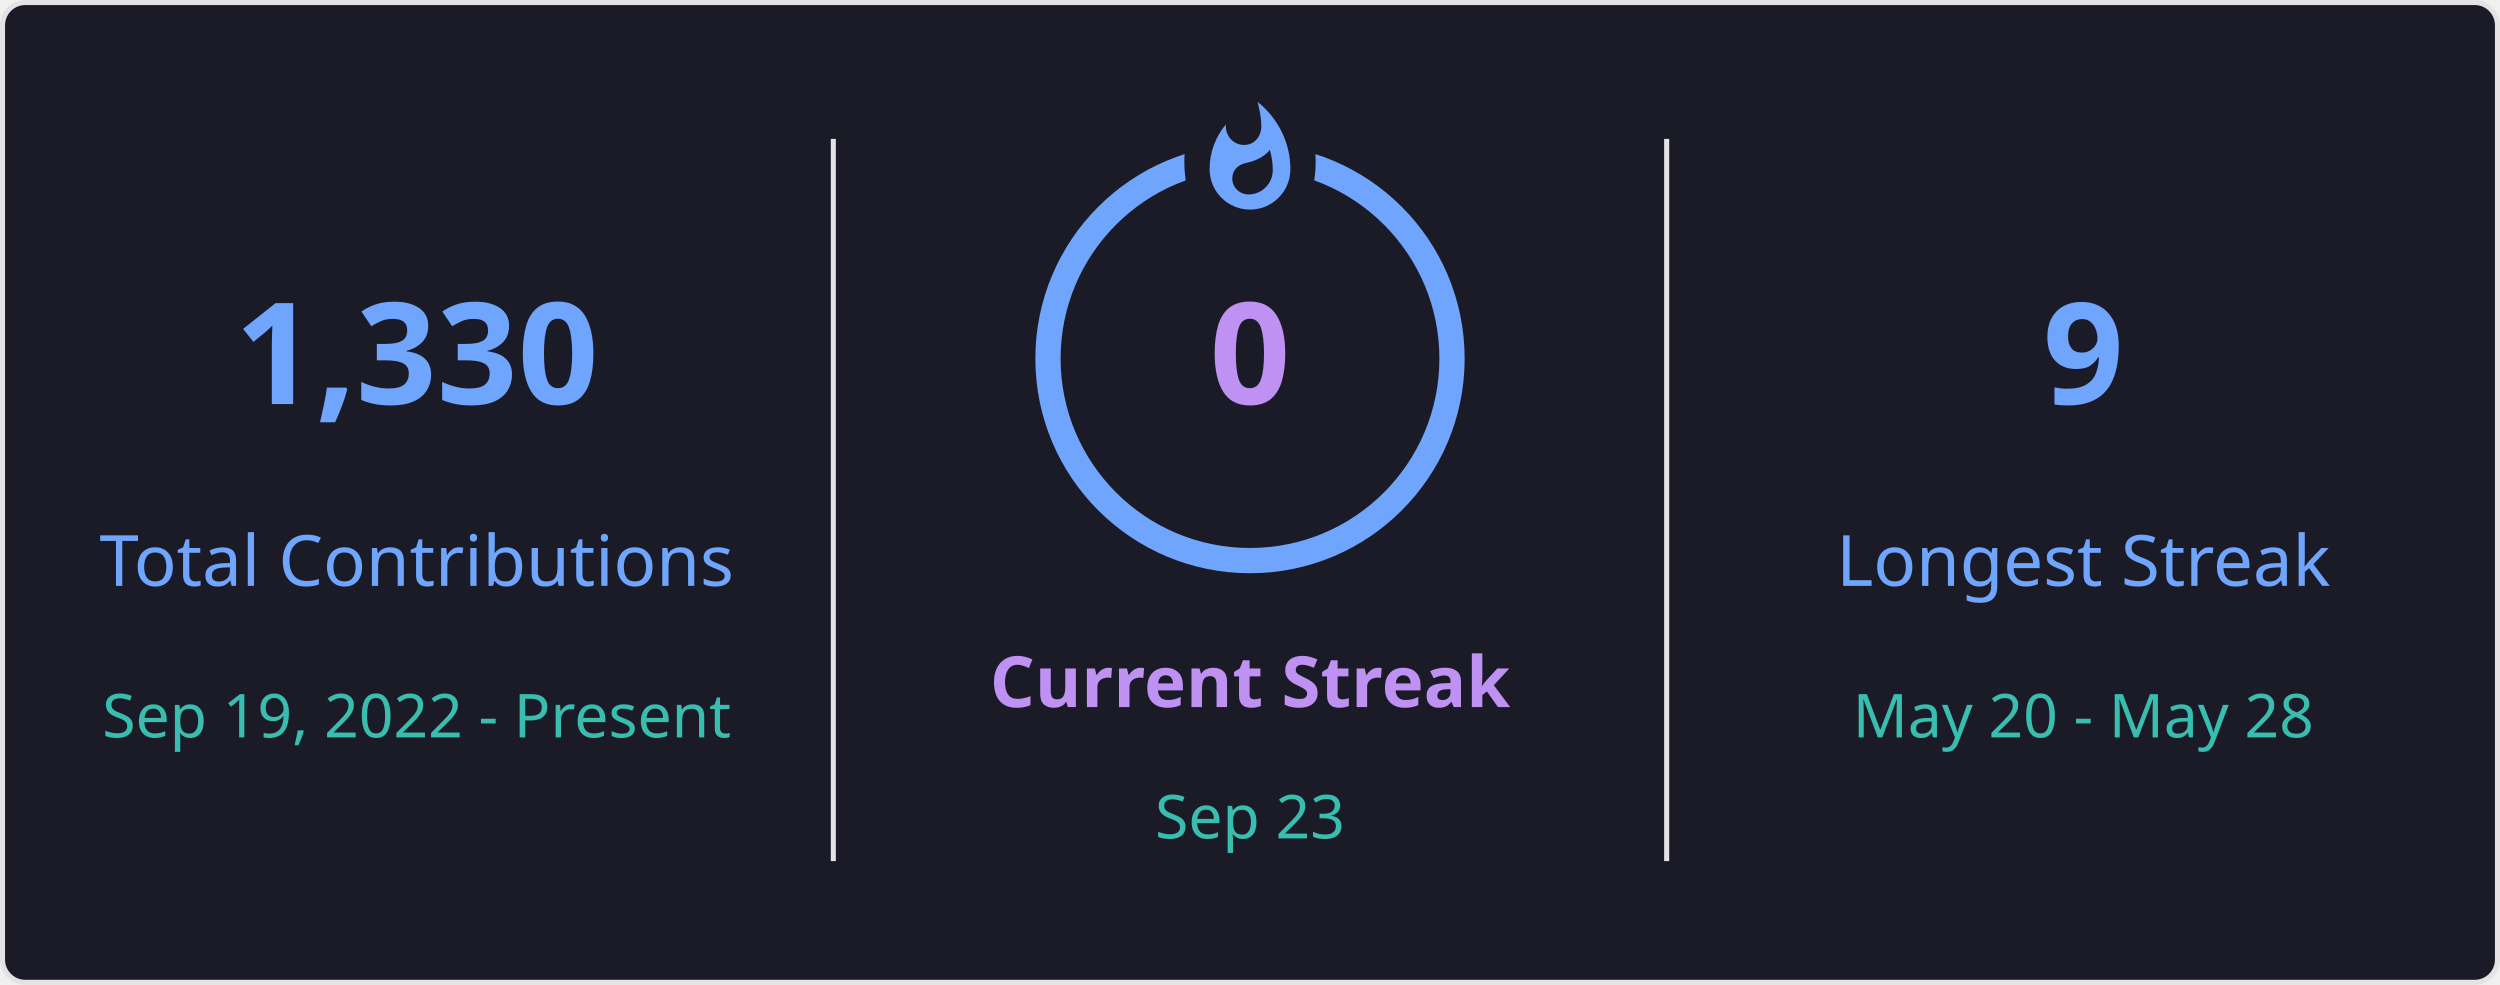
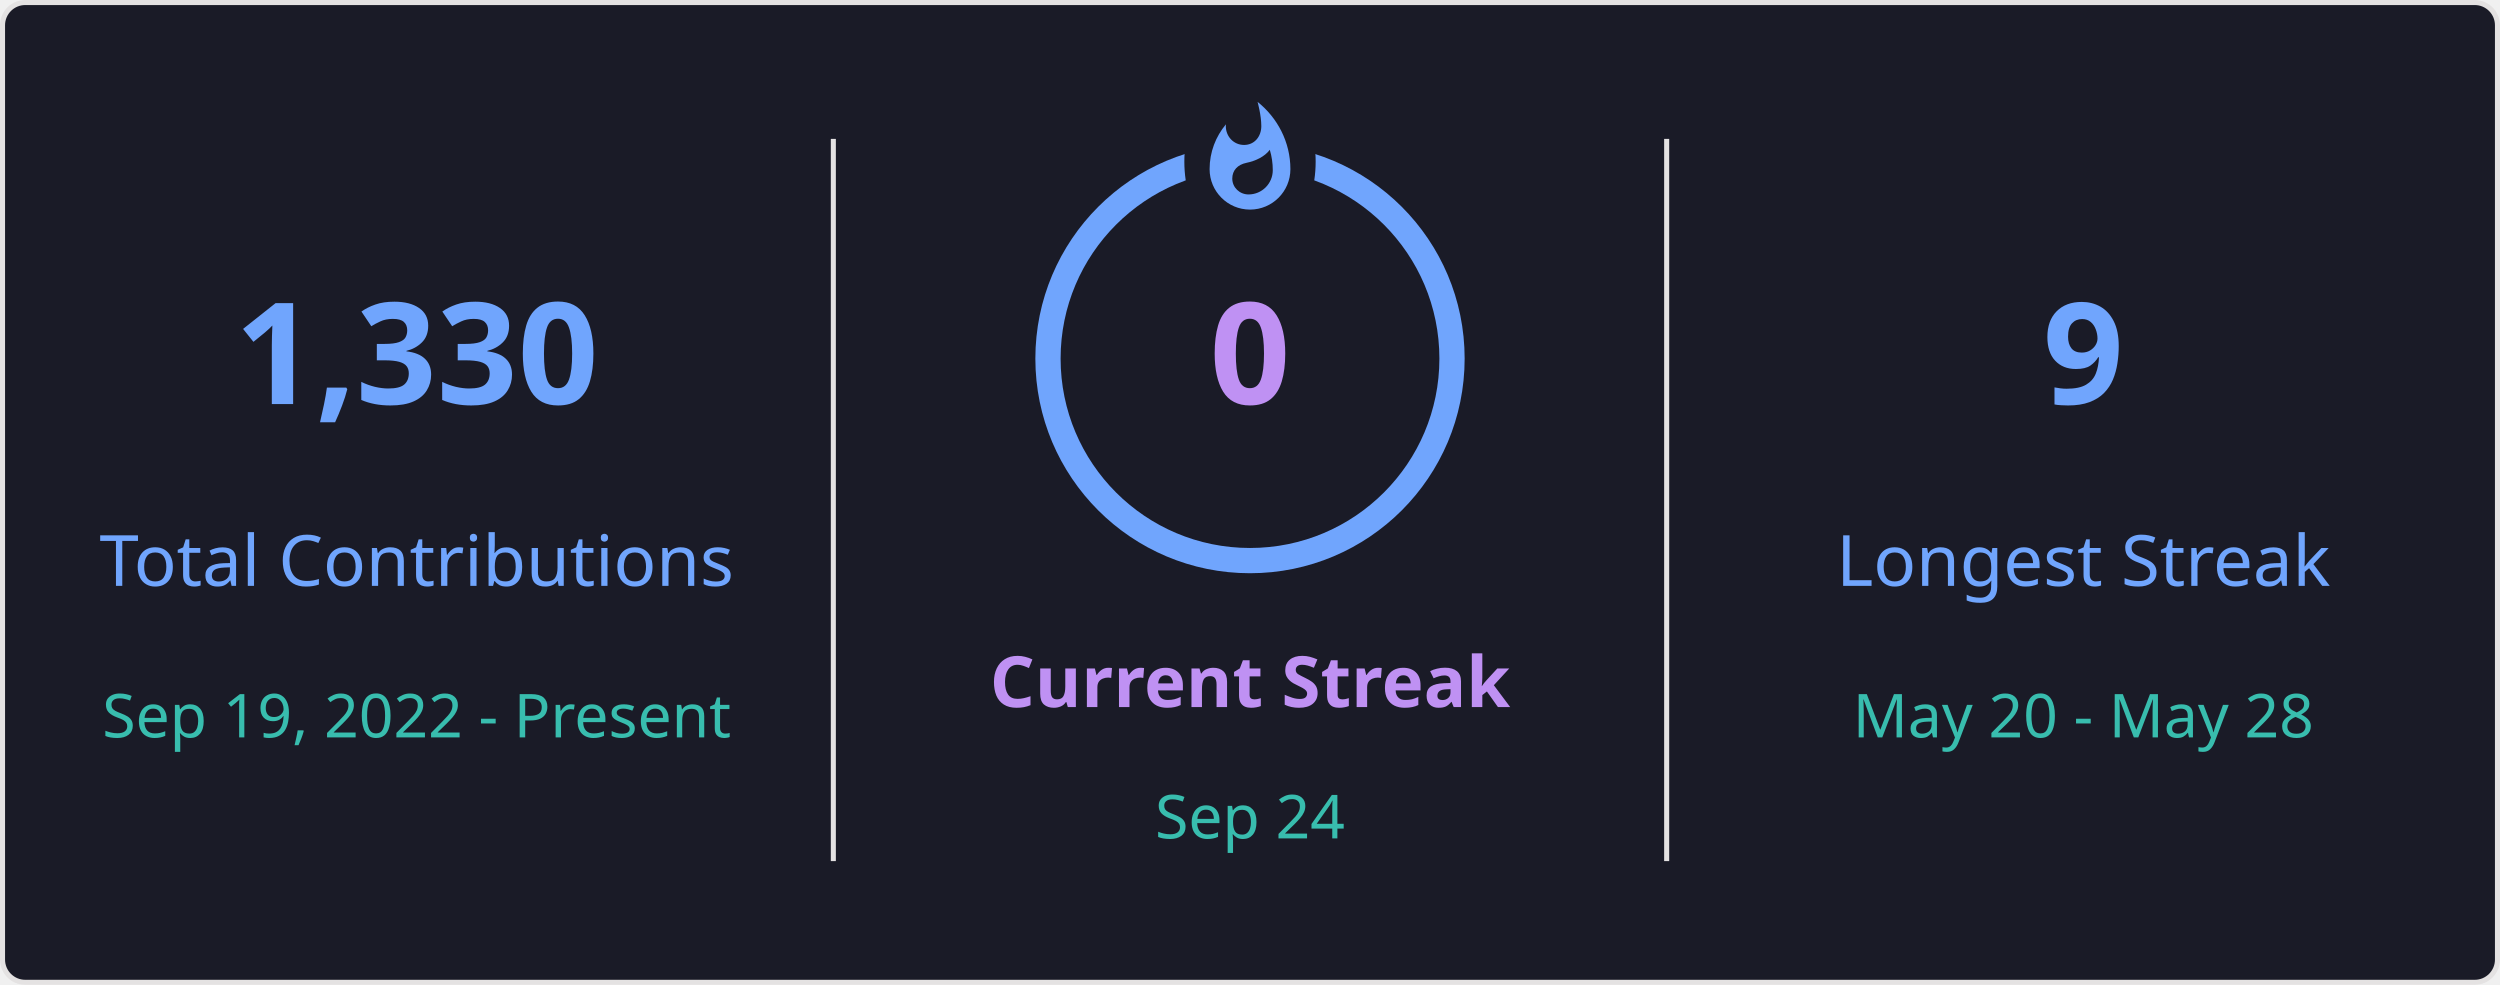
<svg xmlns="http://www.w3.org/2000/svg" style="isolation: isolate" viewBox="0 0 495 195" width="495px" height="195px" direction="ltr">
  <defs>
    <clipPath id="outer_rectangle">
      <rect width="495" height="195" rx="4.5" />
    </clipPath>
    <mask id="mask_out_ring_behind_fire">
      <rect width="495" height="195" fill="white" />
      <ellipse id="mask-ellipse" cx="247.5" cy="32" rx="13" ry="18" fill="black" />
    </mask>
  </defs>
  <g clip-path="url(#outer_rectangle)">
    <g style="isolation: isolate">
      <rect stroke="#E4E2E2" fill="#1A1B27" rx="4.5" x="0.5" y="0.5" width="494" height="194" />
    </g>
    <g style="isolation: isolate">
      <line x1="165" y1="28" x2="165" y2="170" vector-effect="non-scaling-stroke" stroke-width="1" stroke="#E4E2E2" stroke-linejoin="miter" stroke-linecap="square" stroke-miterlimit="3" />
      <line x1="330" y1="28" x2="330" y2="170" vector-effect="non-scaling-stroke" stroke-width="1" stroke="#E4E2E2" stroke-linejoin="miter" stroke-linecap="square" stroke-miterlimit="3" />
    </g>
    <g style="isolation: isolate">
      <g transform="translate(82.5, 48)">
        <text x="0" y="32" stroke-width="0" text-anchor="middle" fill="#70A5FD" stroke="none" font-family="&quot;Segoe UI&quot;, Ubuntu, sans-serif" font-weight="700" font-size="28px" font-style="normal" style="opacity: 1; opacity: 1;">
                        1,330
                    </text>
      </g>
      <g transform="translate(82.5, 84)">
        <text x="0" y="32" stroke-width="0" text-anchor="middle" fill="#70A5FD" stroke="none" font-family="&quot;Segoe UI&quot;, Ubuntu, sans-serif" font-weight="400" font-size="14px" font-style="normal" style="opacity: 1; opacity: 1;">
                        Total Contributions
                    </text>
      </g>
      <g transform="translate(82.5, 114)">
        <text x="0" y="32" stroke-width="0" text-anchor="middle" fill="#38BDAE" stroke="none" font-family="&quot;Segoe UI&quot;, Ubuntu, sans-serif" font-weight="400" font-size="12px" font-style="normal" style="opacity: 1; opacity: 1;">
                        Sep 19, 2022 - Present
                    </text>
      </g>
    </g>
    <g style="isolation: isolate">
      <g transform="translate(247.5, 108)">
        <text x="0" y="32" stroke-width="0" text-anchor="middle" fill="#BF91F3" stroke="none" font-family="&quot;Segoe UI&quot;, Ubuntu, sans-serif" font-weight="700" font-size="14px" font-style="normal" style="opacity: 1; opacity: 1;">
                        Current Streak
                    </text>
      </g>
      <g transform="translate(247.5, 145)">
        <text x="0" y="21" stroke-width="0" text-anchor="middle" fill="#38BDAE" stroke="none" font-family="&quot;Segoe UI&quot;, Ubuntu, sans-serif" font-weight="400" font-size="12px" font-style="normal" style="opacity: 1; opacity: 1;">
-                         Sep 23
+                         Sep 24
                    </text>
      </g>
      <g mask="url(#mask_out_ring_behind_fire)">
        <circle cx="247.5" cy="71" r="40" fill="none" stroke="#70A5FD" stroke-width="5" style="opacity: 1; opacity: 1;" />
      </g>
      <g transform="translate(247.5, 19.5)" stroke-opacity="0" style="opacity: 1; opacity: 1;">
        <path d="M -12 -0.5 L 15 -0.5 L 15 23.5 L -12 23.5 L -12 -0.5 Z" fill="none" />
        <path d="M 1.5 0.67 C 1.5 0.67 2.24 3.32 2.24 5.47 C 2.24 7.53 0.89 9.2 -1.17 9.2 C -3.23 9.2 -4.79 7.53 -4.79 5.47 L -4.76 5.11 C -6.78 7.51 -8 10.62 -8 13.99 C -8 18.41 -4.42 22 0 22 C 4.42 22 8 18.41 8 13.99 C 8 8.6 5.41 3.79 1.5 0.67 Z M -0.29 19 C -2.07 19 -3.51 17.6 -3.51 15.86 C -3.51 14.24 -2.46 13.1 -0.7 12.74 C 1.07 12.38 2.9 11.53 3.92 10.16 C 4.31 11.45 4.51 12.81 4.51 14.2 C 4.51 16.85 2.36 19 -0.29 19 Z" fill="#70A5FD" stroke-opacity="0" />
      </g>
      <g transform="translate(247.5, 48)">
        <text x="0" y="32" stroke-width="0" text-anchor="middle" fill="#BF91F3" stroke="none" font-family="&quot;Segoe UI&quot;, Ubuntu, sans-serif" font-weight="700" font-size="28px" font-style="normal" style="font-size: 28px;">
                        0
                    </text>
      </g>
    </g>
    <g style="isolation: isolate">
      <g transform="translate(412.5, 48)">
        <text x="0" y="32" stroke-width="0" text-anchor="middle" fill="#70A5FD" stroke="none" font-family="&quot;Segoe UI&quot;, Ubuntu, sans-serif" font-weight="700" font-size="28px" font-style="normal" style="opacity: 1; opacity: 1;">
                        9
                    </text>
      </g>
      <g transform="translate(412.5, 84)">
        <text x="0" y="32" stroke-width="0" text-anchor="middle" fill="#70A5FD" stroke="none" font-family="&quot;Segoe UI&quot;, Ubuntu, sans-serif" font-weight="400" font-size="14px" font-style="normal" style="opacity: 1; opacity: 1;">
                        Longest Streak
                    </text>
      </g>
      <g transform="translate(412.5, 114)">
        <text x="0" y="32" stroke-width="0" text-anchor="middle" fill="#38BDAE" stroke="none" font-family="&quot;Segoe UI&quot;, Ubuntu, sans-serif" font-weight="400" font-size="12px" font-style="normal" style="opacity: 1; opacity: 1;">
                        May 20 - May 28
                    </text>
      </g>
    </g>
  </g>
</svg>
